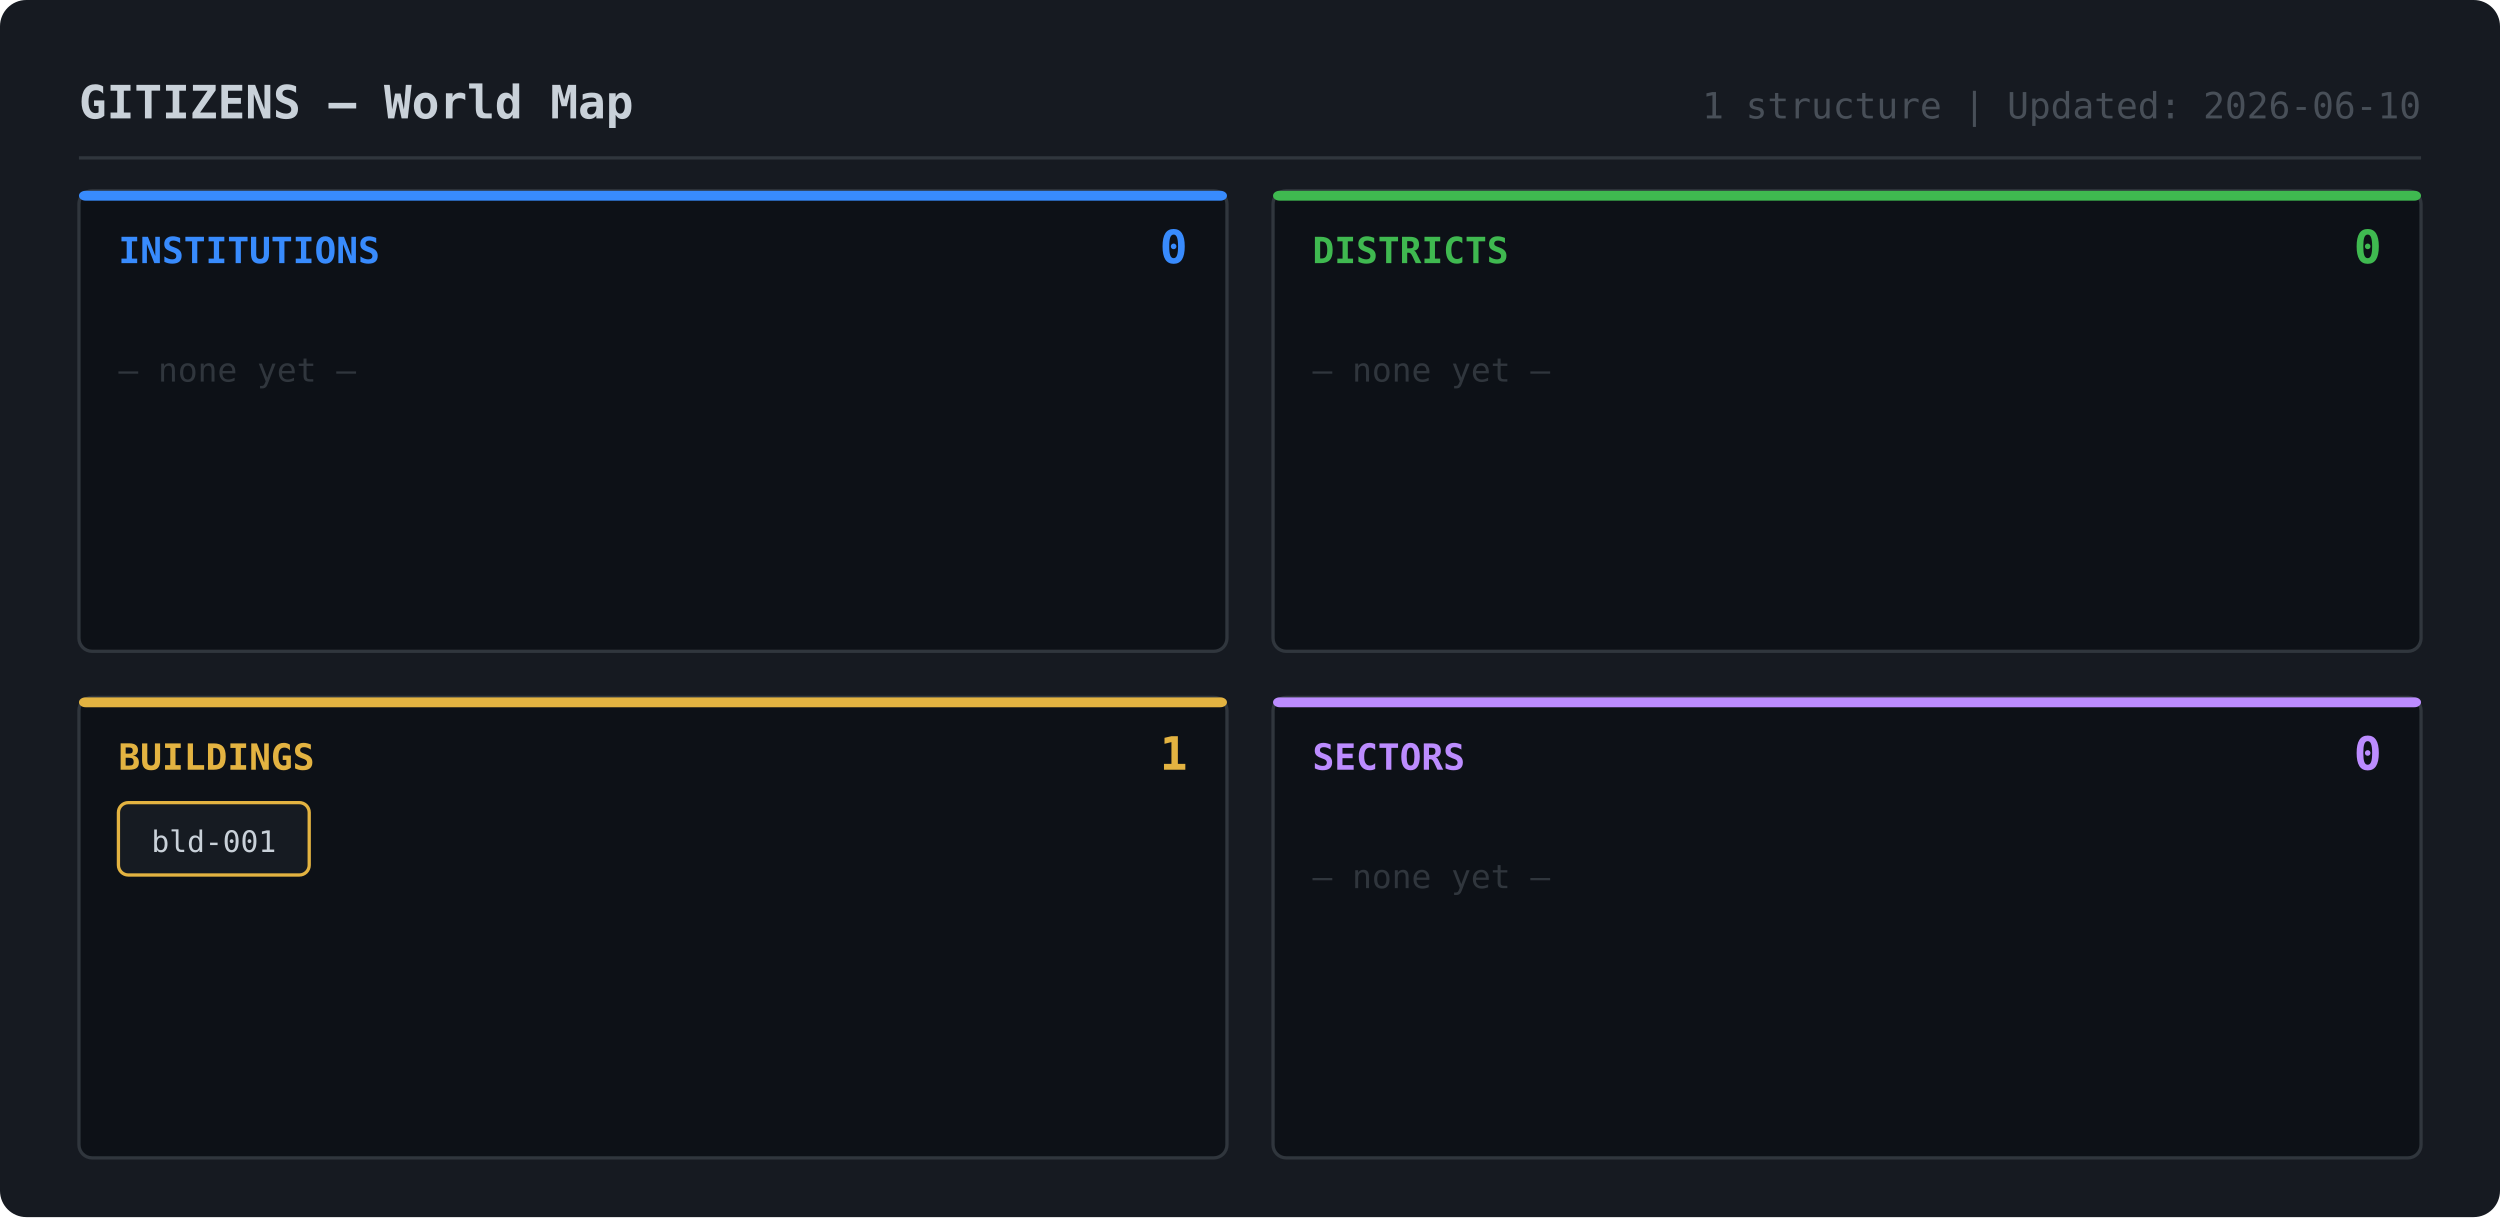
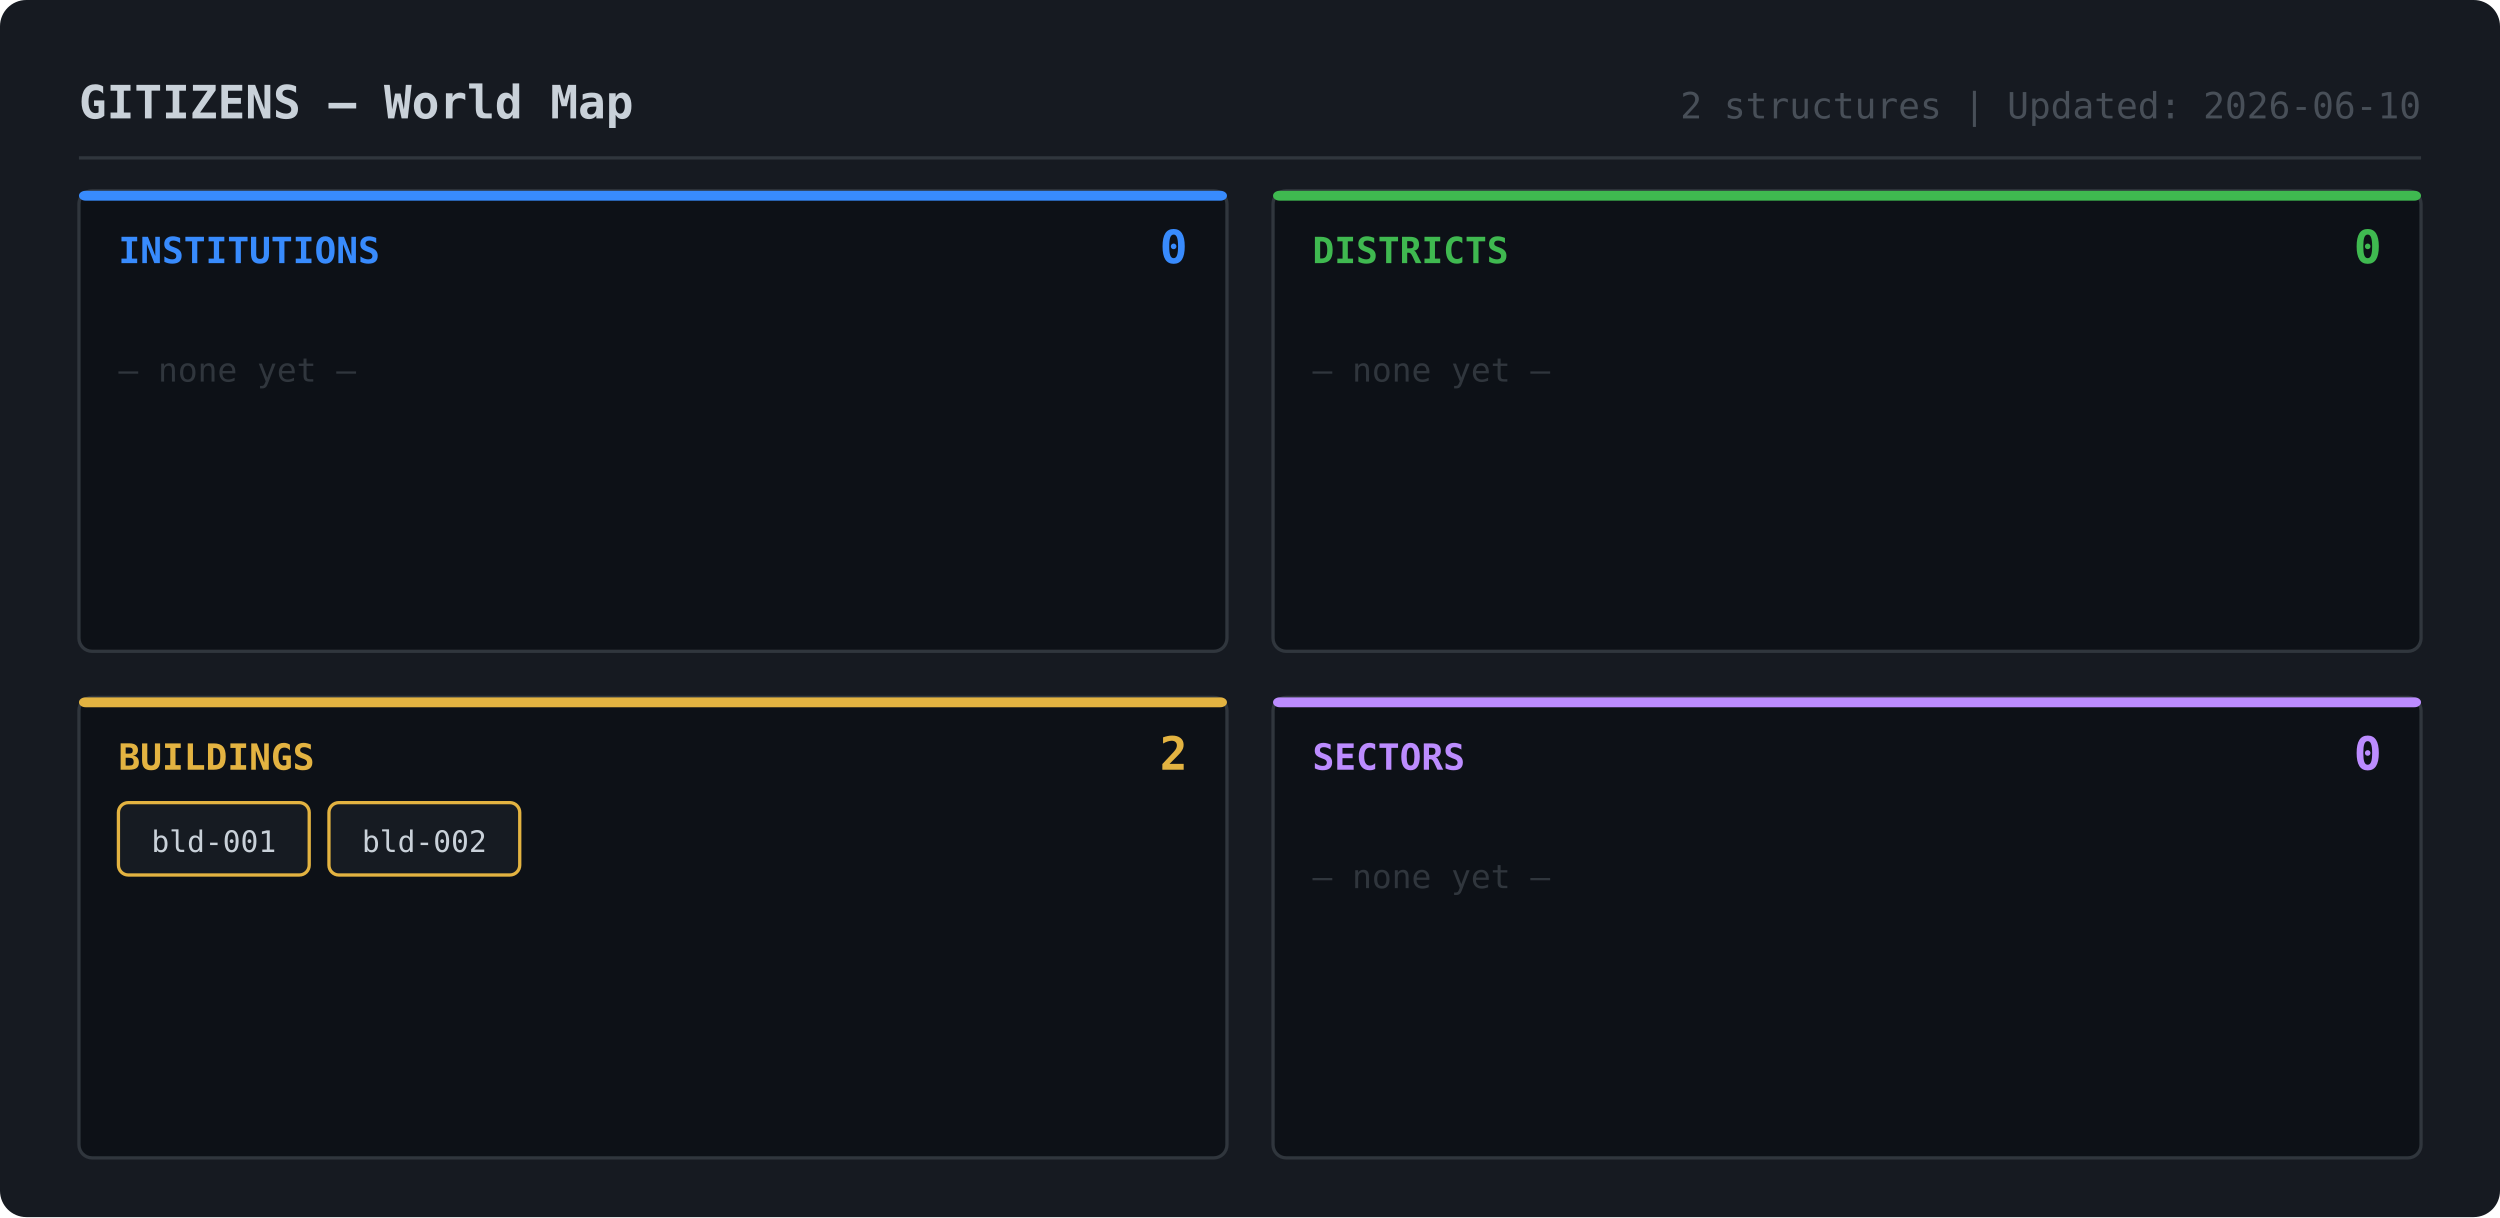
<svg xmlns="http://www.w3.org/2000/svg" width="760" height="370">
  <rect width="760" height="370" rx="8" fill="#161a21" />
  <text x="24" y="36" fill="#c9d1d9" font-family="monospace" font-size="14" font-weight="bold">GITIZENS — World Map</text>
-   <text x="736" y="36" fill="#484f58" font-family="monospace" font-size="11" text-anchor="end">1 structure | Updated: 2026-06-10</text>
+   <text x="736" y="36" fill="#484f58" font-family="monospace" font-size="11" text-anchor="end">2 structures | Updated: 2026-06-10</text>
  <line x1="24" y1="48" x2="736" y2="48" stroke="#30363d" stroke-width="1" />
  <rect x="24" y="58" width="349" height="140" rx="4" fill="#0d1117" stroke="#30363d" stroke-width="1" />
  <rect x="24" y="58" width="349" height="3" rx="2" fill="#388bfd" />
  <text x="36" y="80" fill="#388bfd" font-family="monospace" font-size="11" font-weight="bold">INSTITUTIONS</text>
  <text x="361" y="80" fill="#388bfd" font-family="monospace" font-size="14" font-weight="bold" text-anchor="end">0</text>
  <text x="36" y="116" fill="#30363d" font-family="monospace" font-size="10">— none yet —</text>
  <rect x="387" y="58" width="349" height="140" rx="4" fill="#0d1117" stroke="#30363d" stroke-width="1" />
  <rect x="387" y="58" width="349" height="3" rx="2" fill="#3fb950" />
  <text x="399" y="80" fill="#3fb950" font-family="monospace" font-size="11" font-weight="bold">DISTRICTS</text>
  <text x="724" y="80" fill="#3fb950" font-family="monospace" font-size="14" font-weight="bold" text-anchor="end">0</text>
  <text x="399" y="116" fill="#30363d" font-family="monospace" font-size="10">— none yet —</text>
  <rect x="24" y="212" width="349" height="140" rx="4" fill="#0d1117" stroke="#30363d" stroke-width="1" />
  <rect x="24" y="212" width="349" height="3" rx="2" fill="#e3b341" />
  <text x="36" y="234" fill="#e3b341" font-family="monospace" font-size="11" font-weight="bold">BUILDINGS</text>
-   <text x="361" y="234" fill="#e3b341" font-family="monospace" font-size="14" font-weight="bold" text-anchor="end">1</text>
+   <text x="361" y="234" fill="#e3b341" font-family="monospace" font-size="14" font-weight="bold" text-anchor="end">2</text>
  <rect x="36" y="244" width="58" height="22" rx="3" fill="#161b22" stroke="#e3b341" stroke-width="1" />
  <text x="65" y="259" fill="#c9d1d9" font-family="monospace" font-size="9" text-anchor="middle">bld-001</text>
+   <rect x="100" y="244" width="58" height="22" rx="3" fill="#161b22" stroke="#e3b341" stroke-width="1" />
+   <text x="129" y="259" fill="#c9d1d9" font-family="monospace" font-size="9" text-anchor="middle">bld-002</text>
  <rect x="387" y="212" width="349" height="140" rx="4" fill="#0d1117" stroke="#30363d" stroke-width="1" />
  <rect x="387" y="212" width="349" height="3" rx="2" fill="#bc8cff" />
  <text x="399" y="234" fill="#bc8cff" font-family="monospace" font-size="11" font-weight="bold">SECTORS</text>
  <text x="724" y="234" fill="#bc8cff" font-family="monospace" font-size="14" font-weight="bold" text-anchor="end">0</text>
  <text x="399" y="270" fill="#30363d" font-family="monospace" font-size="10">— none yet —</text>
</svg>
